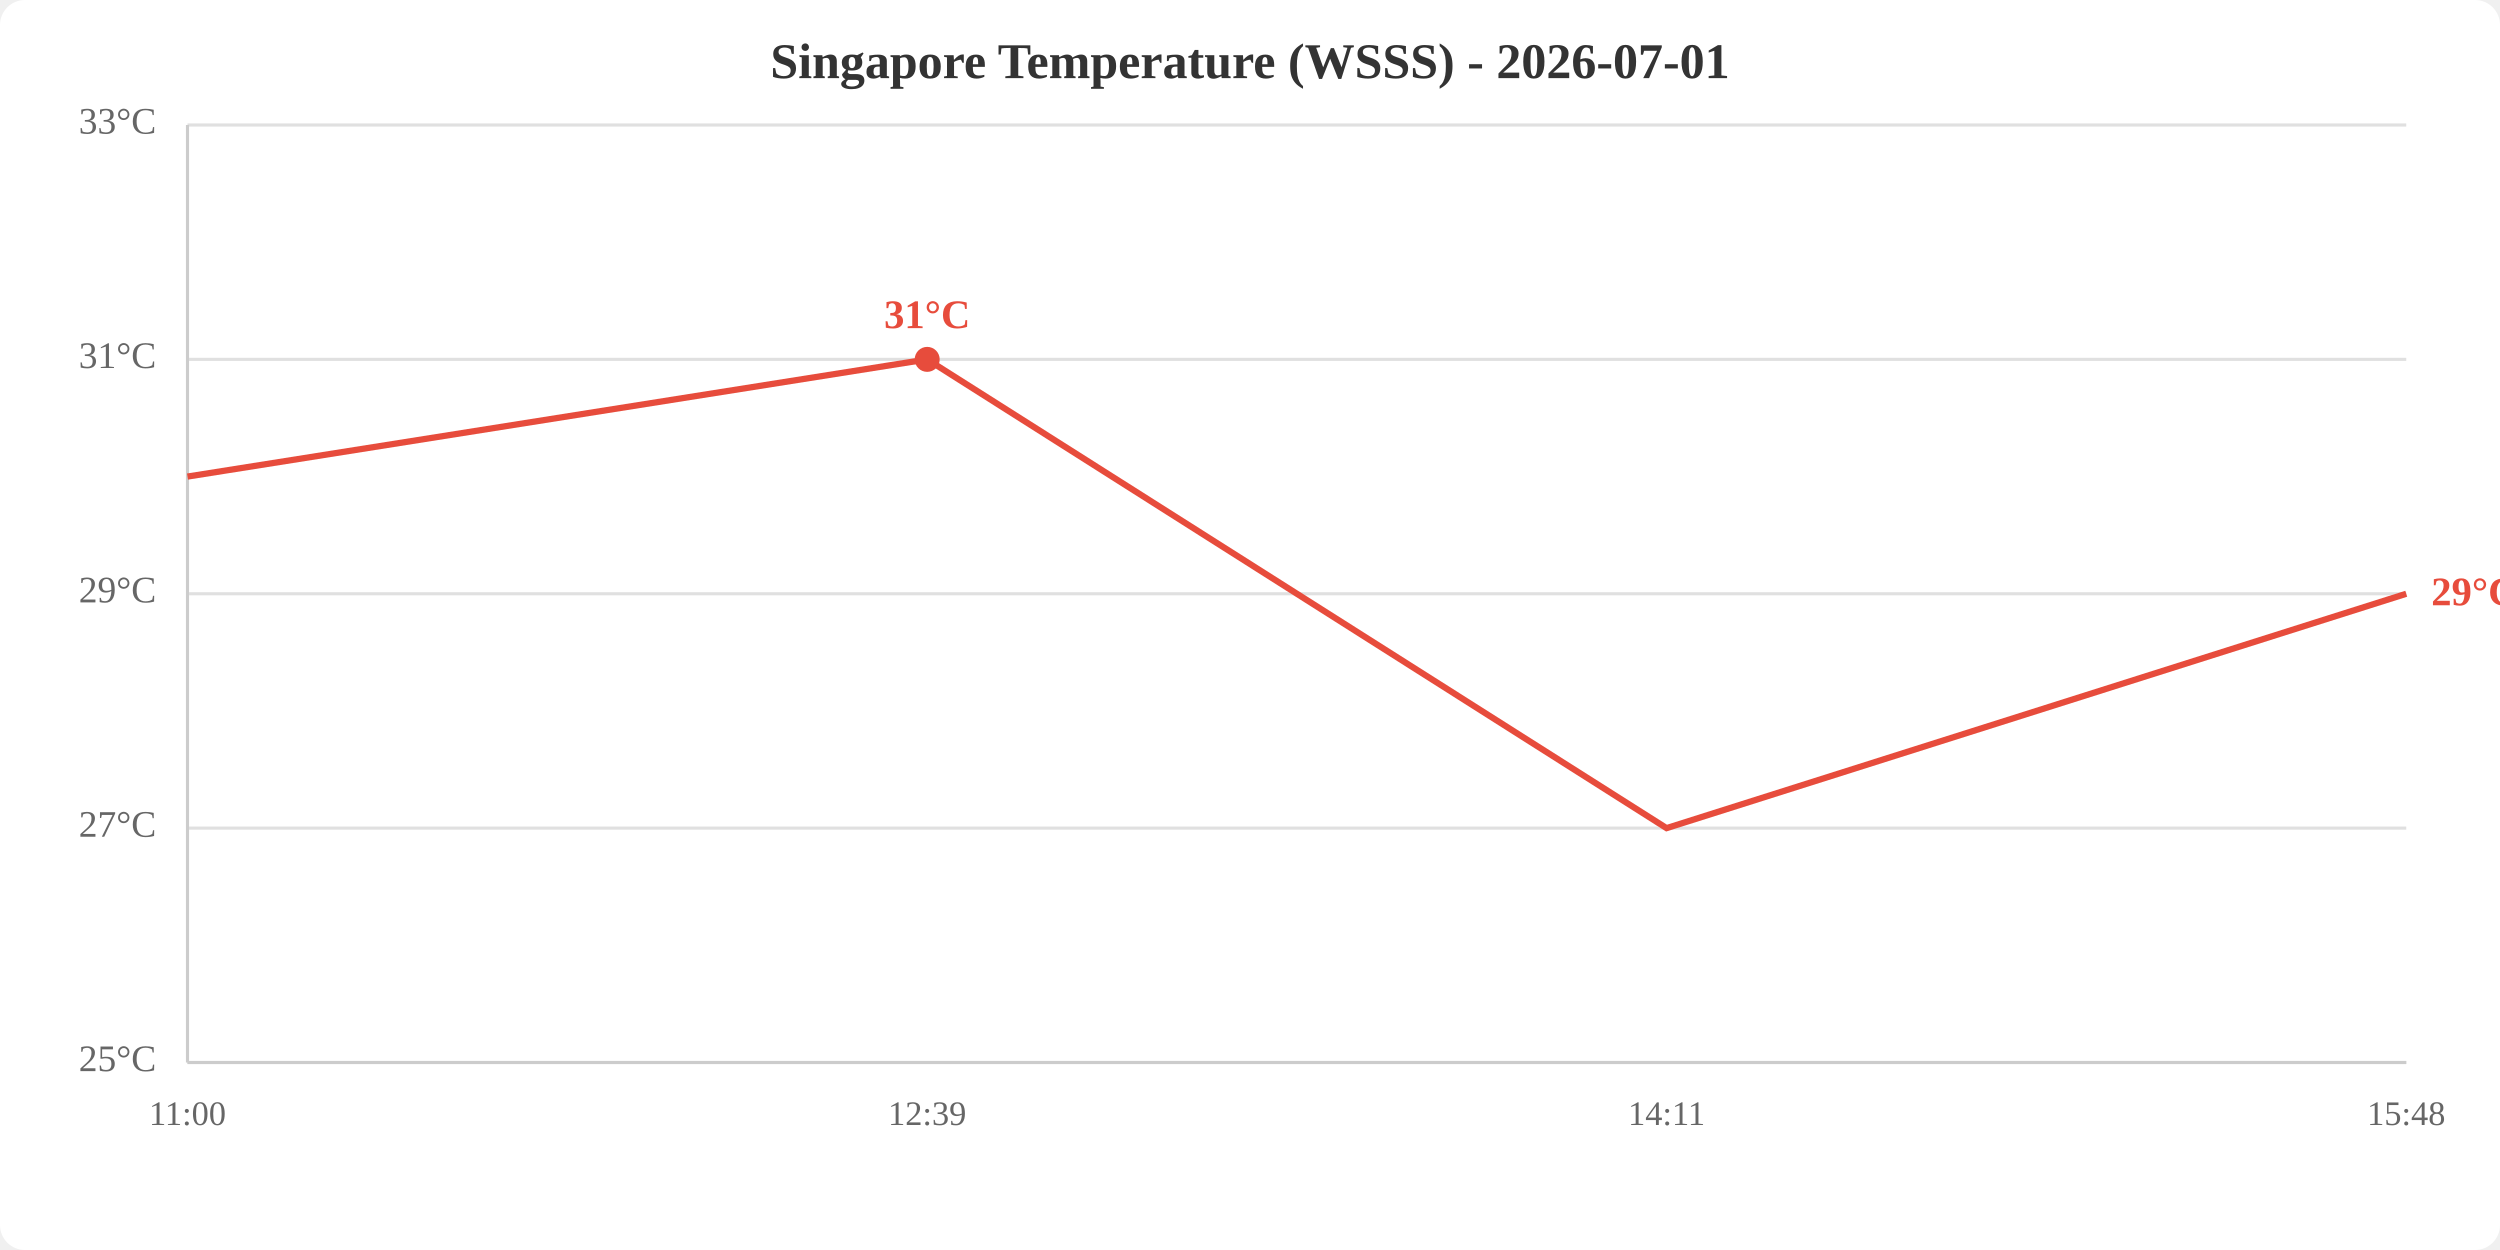
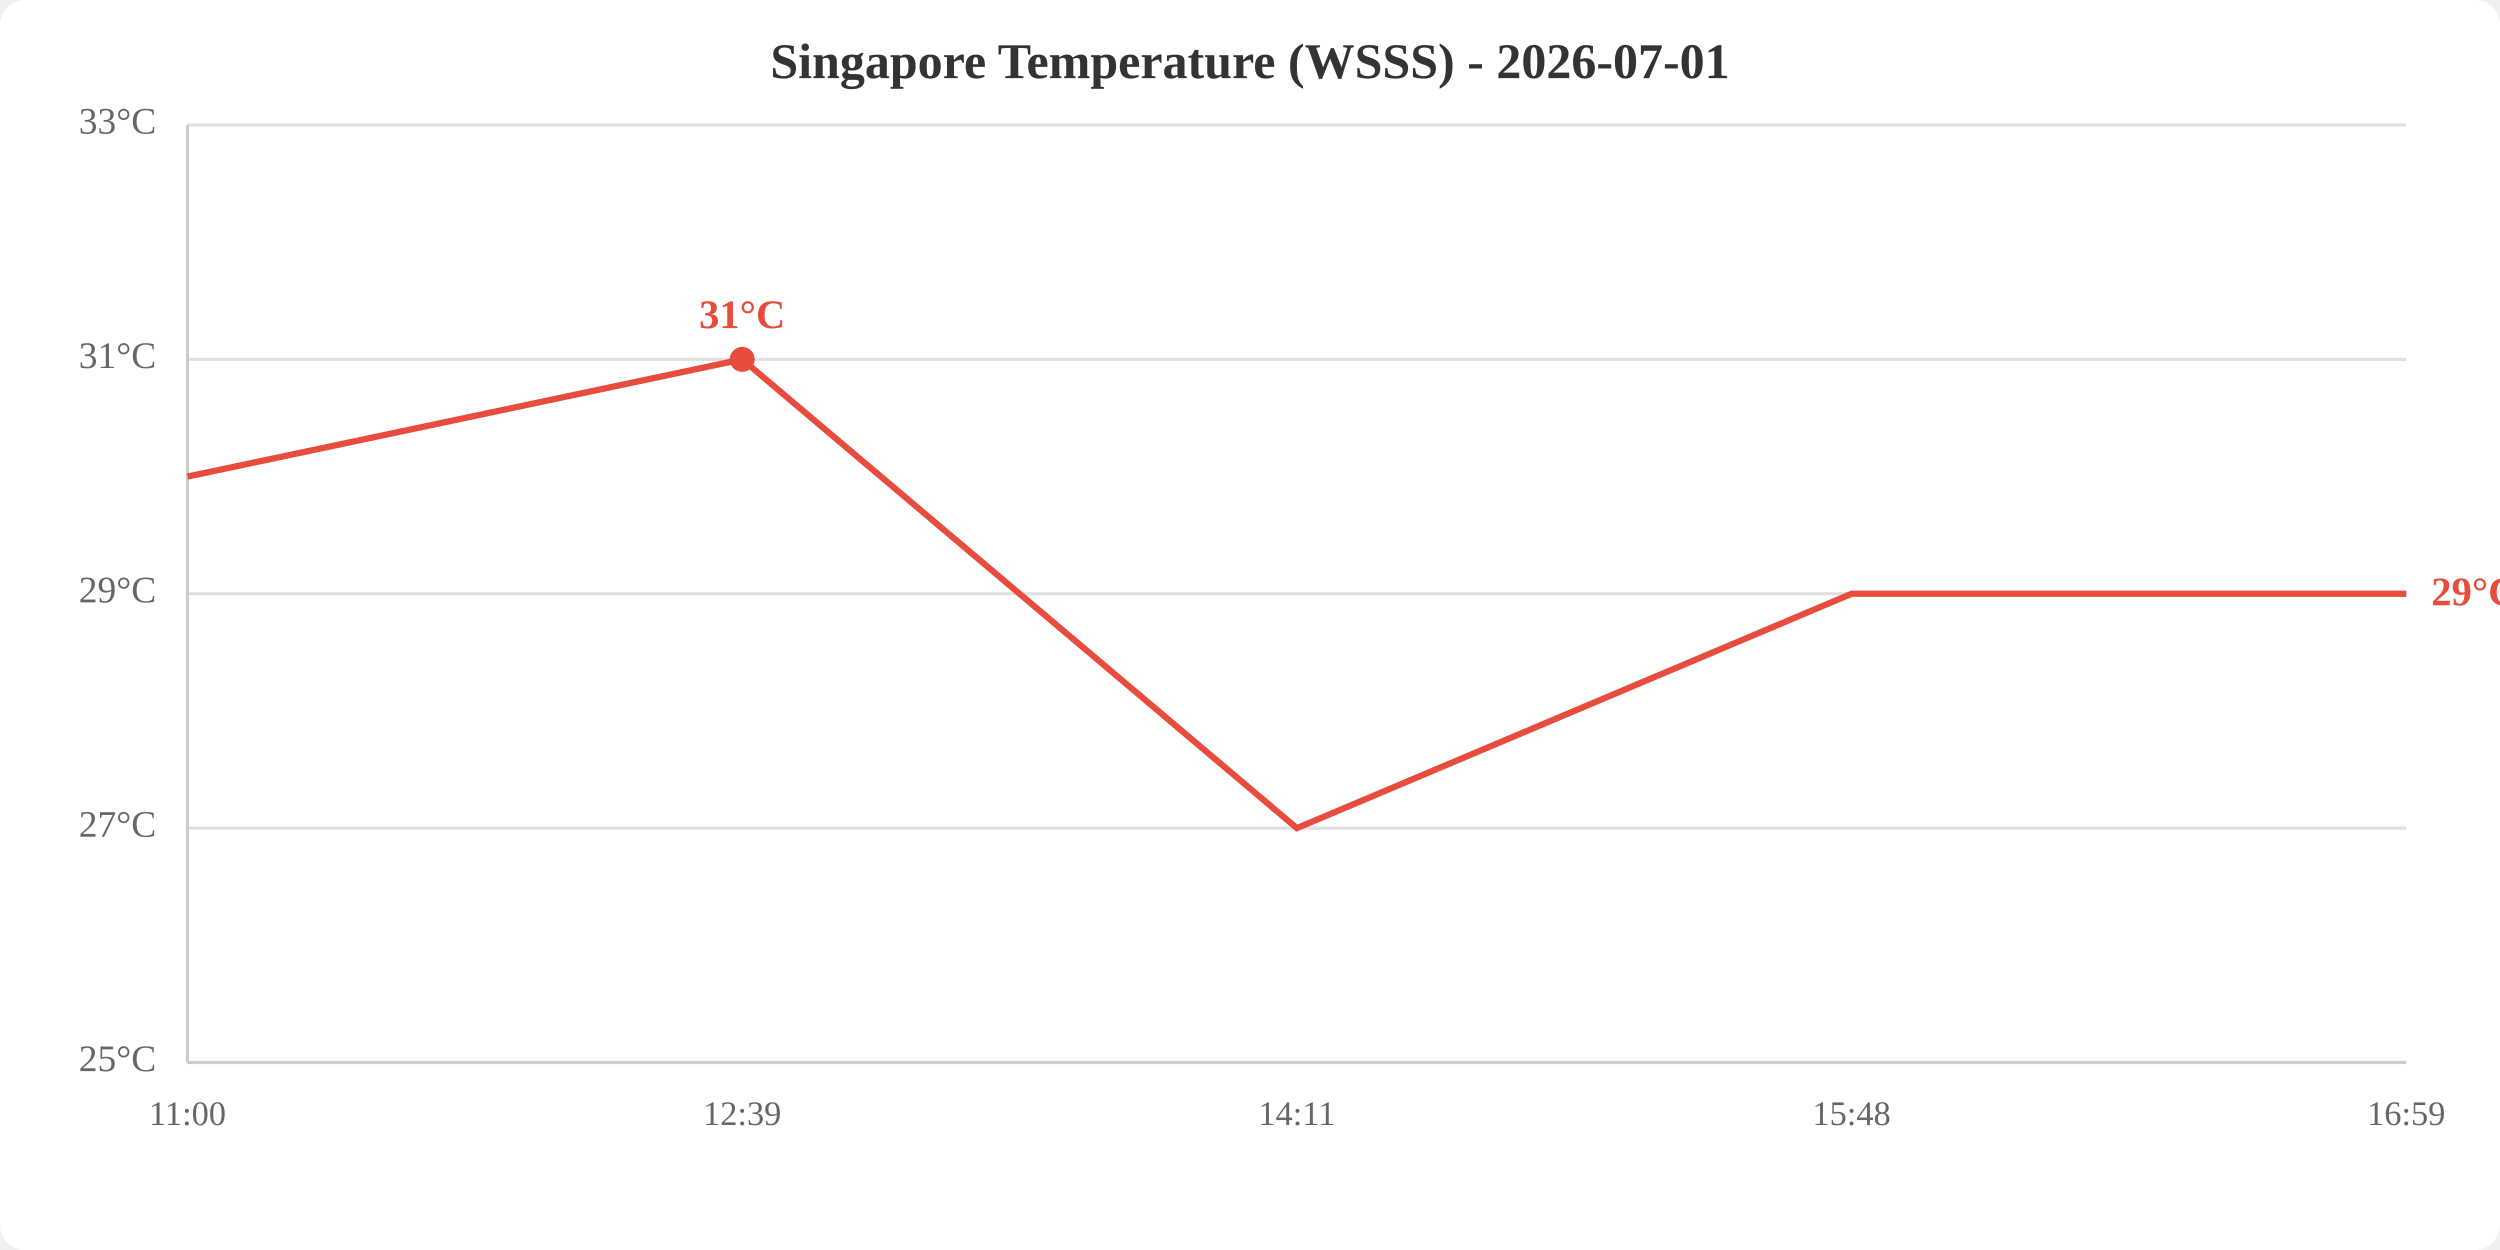
<svg xmlns="http://www.w3.org/2000/svg" viewBox="0 0 800 400" width="800" height="400">
  <rect width="800" height="400" fill="white" rx="8" />
  <text x="400.0" y="25" text-anchor="middle" font-size="16" font-weight="bold" fill="#333">Singapore Temperature (WSSS) - 2026-07-01</text>
  <line x1="60" y1="340.0" x2="770" y2="340.0" stroke="#e0e0e0" stroke-width="1" />
  <line x1="60" y1="265.0" x2="770" y2="265.0" stroke="#e0e0e0" stroke-width="1" />
  <line x1="60" y1="190.0" x2="770" y2="190.0" stroke="#e0e0e0" stroke-width="1" />
  <line x1="60" y1="115.0" x2="770" y2="115.0" stroke="#e0e0e0" stroke-width="1" />
  <line x1="60" y1="40.0" x2="770" y2="40.0" stroke="#e0e0e0" stroke-width="1" />
  <text x="50" y="340.0" text-anchor="end" dominant-baseline="middle" fill="#666" font-size="12">25°C</text>
  <text x="50" y="265.0" text-anchor="end" dominant-baseline="middle" fill="#666" font-size="12">27°C</text>
  <text x="50" y="190.0" text-anchor="end" dominant-baseline="middle" fill="#666" font-size="12">29°C</text>
  <text x="50" y="115.0" text-anchor="end" dominant-baseline="middle" fill="#666" font-size="12">31°C</text>
  <text x="50" y="40.0" text-anchor="end" dominant-baseline="middle" fill="#666" font-size="12">33°C</text>
  <text x="60.0" y="360" text-anchor="middle" fill="#666" font-size="11">11:00</text>
-   <text x="296.7" y="360" text-anchor="middle" fill="#666" font-size="11">12:39</text>
-   <text x="533.3" y="360" text-anchor="middle" fill="#666" font-size="11">14:11</text>
-   <text x="770.0" y="360" text-anchor="middle" fill="#666" font-size="11">15:48</text>
+   <text x="237.5" y="360" text-anchor="middle" fill="#666" font-size="11">12:39</text>
+   <text x="415.0" y="360" text-anchor="middle" fill="#666" font-size="11">14:11</text>
+   <text x="592.5" y="360" text-anchor="middle" fill="#666" font-size="11">15:48</text>
+   <text x="770.0" y="360" text-anchor="middle" fill="#666" font-size="11">16:59</text>
  <line x1="60" y1="40" x2="60" y2="340" stroke="#ccc" stroke-width="1" />
  <line x1="60" y1="340" x2="770" y2="340" stroke="#ccc" stroke-width="1" />
-   <polyline points="60.0,152.5 296.7,115.0 533.3,265.0 770.0,190.0" fill="none" stroke="#e74c3c" stroke-width="2" />
-   <circle cx="296.7" cy="115.0" r="4" fill="#e74c3c" />
-   <text x="296.7" y="105.0" text-anchor="middle" fill="#e74c3c" font-size="13" font-weight="bold">31°C</text>
+   <polyline points="60.0,152.5 237.5,115.0 415.0,265.0 592.5,190.0 770.0,190.0" fill="none" stroke="#e74c3c" stroke-width="2" />
+   <circle cx="237.5" cy="115.0" r="4" fill="#e74c3c" />
+   <text x="237.5" y="105.0" text-anchor="middle" fill="#e74c3c" font-size="13" font-weight="bold">31°C</text>
  <text x="778.0" y="190.0" fill="#e74c3c" font-size="13" font-weight="bold" dominant-baseline="middle">29°C</text>
</svg>
